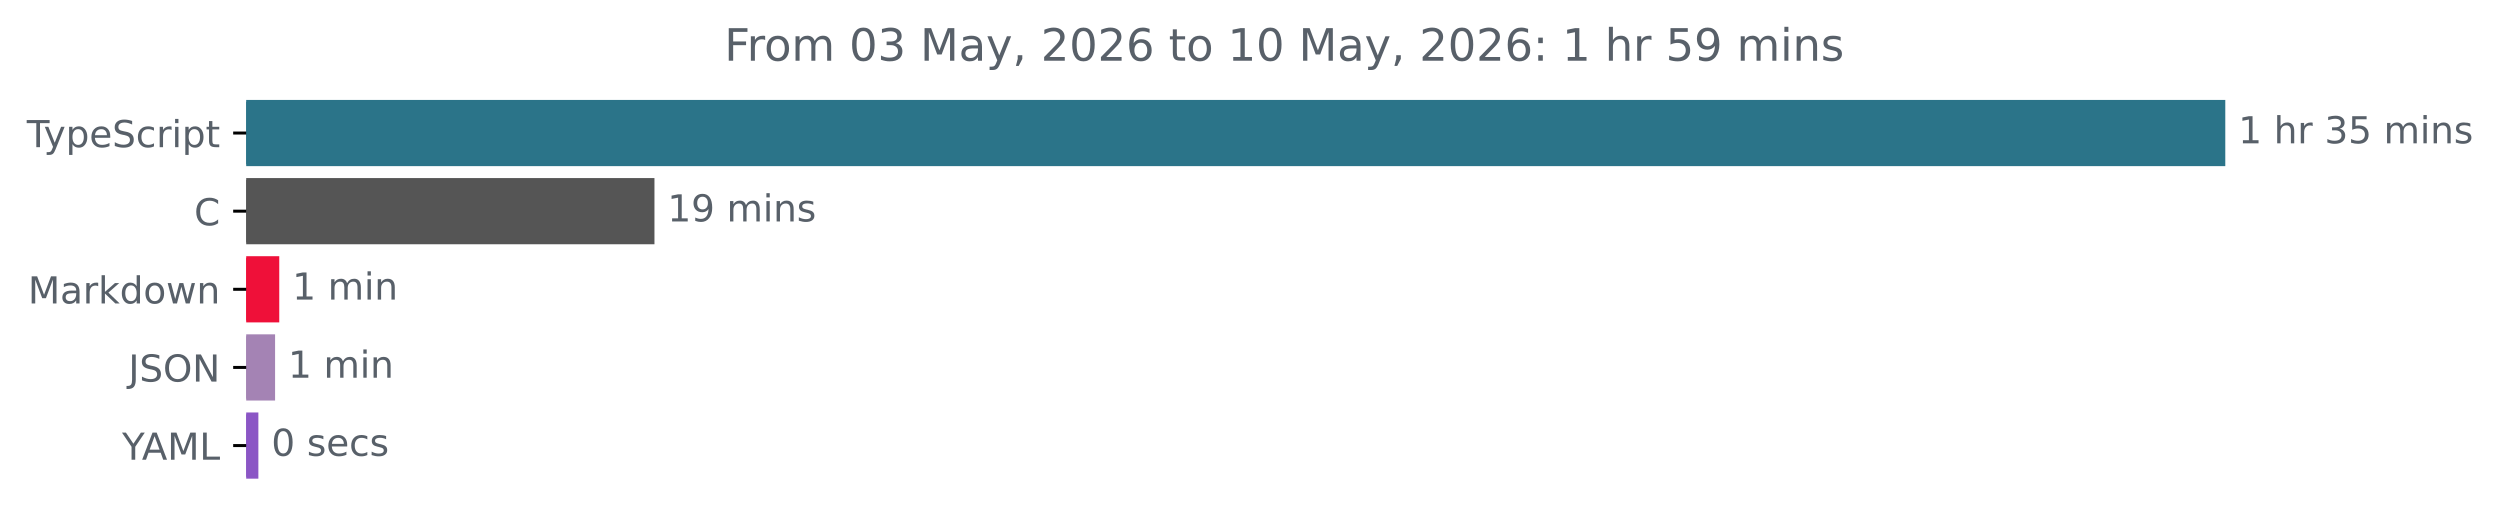
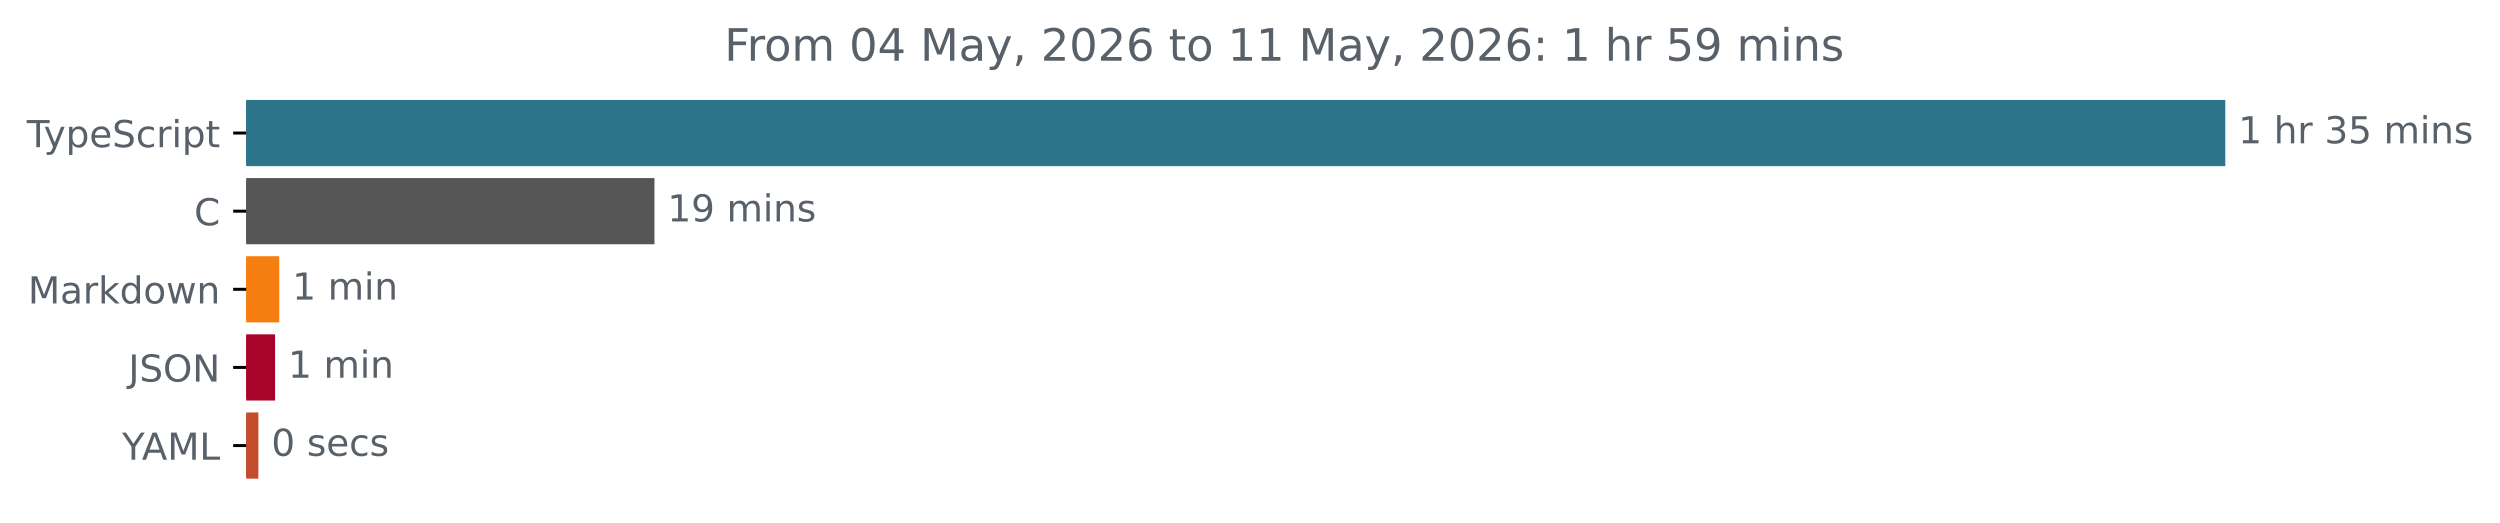
<svg xmlns="http://www.w3.org/2000/svg" xmlns:xlink="http://www.w3.org/1999/xlink" width="671.935pt" height="140.398pt" viewBox="0 0 671.935 140.398" version="1.1">
  <defs>
    <style type="text/css">*{stroke-linejoin: round; stroke-linecap: butt}</style>
  </defs>
  <g id="figure_1">
    <g id="patch_1">
      <path d="M -0 140.398  L 671.935 140.398  L 671.935 0  L -0 0  L -0 140.398  z " style="fill: none" />
    </g>
    <g id="axes_1">
      <g id="patch_2">
-         <path d="M 66.17 27.358  L 597.599 27.358  L 597.599 44.158  L 66.17 44.158  z " clip-path="url(#p11a5f19052)" style="fill: #2b7489; stroke: #2b7489; stroke-linejoin: miter" />
+         <path d="M 66.17 27.358  L 597.599 27.358  L 597.599 44.158  L 66.17 44.158  z " clip-path="url(#p8637ed702f)" style="fill: #2b7489; stroke: #2b7489; stroke-linejoin: miter" />
      </g>
      <g id="patch_3">
-         <path d="M 66.17 48.358  L 175.401 48.358  L 175.401 65.158  L 66.17 65.158  z " clip-path="url(#p11a5f19052)" style="fill: #555555; stroke: #555555; stroke-linejoin: miter" />
+         <path d="M 66.17 48.358  L 175.401 48.358  L 175.401 65.158  L 66.17 65.158  z " clip-path="url(#p8637ed702f)" style="fill: #555555; stroke: #555555; stroke-linejoin: miter" />
      </g>
      <g id="patch_4">
-         <path d="M 66.17 69.358  L 74.557 69.358  L 74.557 86.158  L 66.17 86.158  z " clip-path="url(#p11a5f19052)" style="fill: #ef1039; stroke: #ef1039; stroke-linejoin: miter" />
+         <path d="M 66.17 69.358  L 74.557 69.358  L 74.557 86.158  L 66.17 86.158  z " clip-path="url(#p8637ed702f)" style="fill: #f67e10; stroke: #f67e10; stroke-linejoin: miter" />
      </g>
      <g id="patch_5">
-         <path d="M 66.17 90.358  L 73.435 90.358  L 73.435 107.158  L 66.17 107.158  z " clip-path="url(#p11a5f19052)" style="fill: #a483b4; stroke: #a483b4; stroke-linejoin: miter" />
+         <path d="M 66.17 90.358  L 73.435 90.358  L 73.435 107.158  L 66.17 107.158  z " clip-path="url(#p8637ed702f)" style="fill: #a8052c; stroke: #a8052c; stroke-linejoin: miter" />
      </g>
      <g id="patch_6">
-         <path d="M 66.17 111.358  L 68.944 111.358  L 68.944 128.158  L 66.17 128.158  z " clip-path="url(#p11a5f19052)" style="fill: #8b56c5; stroke: #8b56c5; stroke-linejoin: miter" />
+         <path d="M 66.17 111.358  L 68.944 111.358  L 68.944 128.158  L 66.17 128.158  z " clip-path="url(#p8637ed702f)" style="fill: #c34c2d; stroke: #c34c2d; stroke-linejoin: miter" />
      </g>
      <g id="matplotlib.axis_1" />
      <g id="matplotlib.axis_2">
        <g id="ytick_1">
          <g id="line2d_1">
            <defs>
-               <path id="m259cda2c1e" d="M 0 0  L -3.5 0  " style="stroke: #000000; stroke-width: 0.8" />
+               <path id="mf4283ad439" d="M 0 0  L -3.5 0  " style="stroke: #000000; stroke-width: 0.8" />
            </defs>
            <g>
-               <use xlink:href="#m259cda2c1e" x="66.17" y="35.758" style="stroke: #000000; stroke-width: 0.8" />
+               <use xlink:href="#mf4283ad439" x="66.17" y="35.758" style="stroke: #000000; stroke-width: 0.8" />
            </g>
          </g>
          <g id="text_1">
            <g style="fill: #586069" transform="translate(7.2 39.55734) scale(0.1 -0.1)">
              <defs>
                <path id="DejaVuSans-54" d="M -19 4666  L 3928 4666  L 3928 4134  L 2272 4134  L 2272 0  L 1638 0  L 1638 4134  L -19 4134  L -19 4666  z " transform="scale(0.015625)" />
                <path id="DejaVuSans-79" d="M 2059 -325  Q 1816 -950 1584 -1140  Q 1353 -1331 966 -1331  L 506 -1331  L 506 -850  L 844 -850  Q 1081 -850 1212 -737  Q 1344 -625 1503 -206  L 1606 56  L 191 3500  L 800 3500  L 1894 763  L 2988 3500  L 3597 3500  L 2059 -325  z " transform="scale(0.015625)" />
                <path id="DejaVuSans-70" d="M 1159 525  L 1159 -1331  L 581 -1331  L 581 3500  L 1159 3500  L 1159 2969  Q 1341 3281 1617 3432  Q 1894 3584 2278 3584  Q 2916 3584 3314 3078  Q 3713 2572 3713 1747  Q 3713 922 3314 415  Q 2916 -91 2278 -91  Q 1894 -91 1617 61  Q 1341 213 1159 525  z M 3116 1747  Q 3116 2381 2855 2742  Q 2594 3103 2138 3103  Q 1681 3103 1420 2742  Q 1159 2381 1159 1747  Q 1159 1113 1420 752  Q 1681 391 2138 391  Q 2594 391 2855 752  Q 3116 1113 3116 1747  z " transform="scale(0.015625)" />
                <path id="DejaVuSans-65" d="M 3597 1894  L 3597 1613  L 953 1613  Q 991 1019 1311 708  Q 1631 397 2203 397  Q 2534 397 2845 478  Q 3156 559 3463 722  L 3463 178  Q 3153 47 2828 -22  Q 2503 -91 2169 -91  Q 1331 -91 842 396  Q 353 884 353 1716  Q 353 2575 817 3079  Q 1281 3584 2069 3584  Q 2775 3584 3186 3129  Q 3597 2675 3597 1894  z M 3022 2063  Q 3016 2534 2758 2815  Q 2500 3097 2075 3097  Q 1594 3097 1305 2825  Q 1016 2553 972 2059  L 3022 2063  z " transform="scale(0.015625)" />
                <path id="DejaVuSans-53" d="M 3425 4513  L 3425 3897  Q 3066 4069 2747 4153  Q 2428 4238 2131 4238  Q 1616 4238 1336 4038  Q 1056 3838 1056 3469  Q 1056 3159 1242 3001  Q 1428 2844 1947 2747  L 2328 2669  Q 3034 2534 3370 2195  Q 3706 1856 3706 1288  Q 3706 609 3251 259  Q 2797 -91 1919 -91  Q 1588 -91 1214 -16  Q 841 59 441 206  L 441 856  Q 825 641 1194 531  Q 1563 422 1919 422  Q 2459 422 2753 634  Q 3047 847 3047 1241  Q 3047 1584 2836 1778  Q 2625 1972 2144 2069  L 1759 2144  Q 1053 2284 737 2584  Q 422 2884 422 3419  Q 422 4038 858 4394  Q 1294 4750 2059 4750  Q 2388 4750 2728 4690  Q 3069 4631 3425 4513  z " transform="scale(0.015625)" />
                <path id="DejaVuSans-63" d="M 3122 3366  L 3122 2828  Q 2878 2963 2633 3030  Q 2388 3097 2138 3097  Q 1578 3097 1268 2742  Q 959 2388 959 1747  Q 959 1106 1268 751  Q 1578 397 2138 397  Q 2388 397 2633 464  Q 2878 531 3122 666  L 3122 134  Q 2881 22 2623 -34  Q 2366 -91 2075 -91  Q 1284 -91 818 406  Q 353 903 353 1747  Q 353 2603 823 3093  Q 1294 3584 2113 3584  Q 2378 3584 2631 3529  Q 2884 3475 3122 3366  z " transform="scale(0.015625)" />
                <path id="DejaVuSans-72" d="M 2631 2963  Q 2534 3019 2420 3045  Q 2306 3072 2169 3072  Q 1681 3072 1420 2755  Q 1159 2438 1159 1844  L 1159 0  L 581 0  L 581 3500  L 1159 3500  L 1159 2956  Q 1341 3275 1631 3429  Q 1922 3584 2338 3584  Q 2397 3584 2469 3576  Q 2541 3569 2628 3553  L 2631 2963  z " transform="scale(0.015625)" />
                <path id="DejaVuSans-69" d="M 603 3500  L 1178 3500  L 1178 0  L 603 0  L 603 3500  z M 603 4863  L 1178 4863  L 1178 4134  L 603 4134  L 603 4863  z " transform="scale(0.015625)" />
                <path id="DejaVuSans-74" d="M 1172 4494  L 1172 3500  L 2356 3500  L 2356 3053  L 1172 3053  L 1172 1153  Q 1172 725 1289 603  Q 1406 481 1766 481  L 2356 481  L 2356 0  L 1766 0  Q 1100 0 847 248  Q 594 497 594 1153  L 594 3053  L 172 3053  L 172 3500  L 594 3500  L 594 4494  L 1172 4494  z " transform="scale(0.015625)" />
              </defs>
              <use xlink:href="#DejaVuSans-54" />
              <use xlink:href="#DejaVuSans-79" x="45.459" />
              <use xlink:href="#DejaVuSans-70" x="104.639" />
              <use xlink:href="#DejaVuSans-65" x="168.115" />
              <use xlink:href="#DejaVuSans-53" x="229.639" />
              <use xlink:href="#DejaVuSans-63" x="293.115" />
              <use xlink:href="#DejaVuSans-72" x="348.096" />
              <use xlink:href="#DejaVuSans-69" x="389.209" />
              <use xlink:href="#DejaVuSans-70" x="416.992" />
              <use xlink:href="#DejaVuSans-74" x="480.469" />
            </g>
          </g>
        </g>
        <g id="ytick_2">
          <g id="line2d_2">
            <g>
-               <use xlink:href="#m259cda2c1e" x="66.17" y="56.758" style="stroke: #000000; stroke-width: 0.8" />
+               <use xlink:href="#mf4283ad439" x="66.17" y="56.758" style="stroke: #000000; stroke-width: 0.8" />
            </g>
          </g>
          <g id="text_2">
            <g style="fill: #586069" transform="translate(52.1875 60.55734) scale(0.1 -0.1)">
              <defs>
                <path id="DejaVuSans-43" d="M 4122 4306  L 4122 3641  Q 3803 3938 3442 4084  Q 3081 4231 2675 4231  Q 1875 4231 1450 3742  Q 1025 3253 1025 2328  Q 1025 1406 1450 917  Q 1875 428 2675 428  Q 3081 428 3442 575  Q 3803 722 4122 1019  L 4122 359  Q 3791 134 3420 21  Q 3050 -91 2638 -91  Q 1578 -91 968 557  Q 359 1206 359 2328  Q 359 3453 968 4101  Q 1578 4750 2638 4750  Q 3056 4750 3426 4639  Q 3797 4528 4122 4306  z " transform="scale(0.015625)" />
              </defs>
              <use xlink:href="#DejaVuSans-43" />
            </g>
          </g>
        </g>
        <g id="ytick_3">
          <g id="line2d_3">
            <g>
-               <use xlink:href="#m259cda2c1e" x="66.17" y="77.758" style="stroke: #000000; stroke-width: 0.8" />
+               <use xlink:href="#mf4283ad439" x="66.17" y="77.758" style="stroke: #000000; stroke-width: 0.8" />
            </g>
          </g>
          <g id="text_3">
            <g style="fill: #586069" transform="translate(7.529688 81.55734) scale(0.1 -0.1)">
              <defs>
                <path id="DejaVuSans-4d" d="M 628 4666  L 1569 4666  L 2759 1491  L 3956 4666  L 4897 4666  L 4897 0  L 4281 0  L 4281 4097  L 3078 897  L 2444 897  L 1241 4097  L 1241 0  L 628 0  L 628 4666  z " transform="scale(0.015625)" />
                <path id="DejaVuSans-61" d="M 2194 1759  Q 1497 1759 1228 1600  Q 959 1441 959 1056  Q 959 750 1161 570  Q 1363 391 1709 391  Q 2188 391 2477 730  Q 2766 1069 2766 1631  L 2766 1759  L 2194 1759  z M 3341 1997  L 3341 0  L 2766 0  L 2766 531  Q 2569 213 2275 61  Q 1981 -91 1556 -91  Q 1019 -91 701 211  Q 384 513 384 1019  Q 384 1609 779 1909  Q 1175 2209 1959 2209  L 2766 2209  L 2766 2266  Q 2766 2663 2505 2880  Q 2244 3097 1772 3097  Q 1472 3097 1187 3025  Q 903 2953 641 2809  L 641 3341  Q 956 3463 1253 3523  Q 1550 3584 1831 3584  Q 2591 3584 2966 3190  Q 3341 2797 3341 1997  z " transform="scale(0.015625)" />
                <path id="DejaVuSans-6b" d="M 581 4863  L 1159 4863  L 1159 1991  L 2875 3500  L 3609 3500  L 1753 1863  L 3688 0  L 2938 0  L 1159 1709  L 1159 0  L 581 0  L 581 4863  z " transform="scale(0.015625)" />
                <path id="DejaVuSans-64" d="M 2906 2969  L 2906 4863  L 3481 4863  L 3481 0  L 2906 0  L 2906 525  Q 2725 213 2448 61  Q 2172 -91 1784 -91  Q 1150 -91 751 415  Q 353 922 353 1747  Q 353 2572 751 3078  Q 1150 3584 1784 3584  Q 2172 3584 2448 3432  Q 2725 3281 2906 2969  z M 947 1747  Q 947 1113 1208 752  Q 1469 391 1925 391  Q 2381 391 2643 752  Q 2906 1113 2906 1747  Q 2906 2381 2643 2742  Q 2381 3103 1925 3103  Q 1469 3103 1208 2742  Q 947 2381 947 1747  z " transform="scale(0.015625)" />
                <path id="DejaVuSans-6f" d="M 1959 3097  Q 1497 3097 1228 2736  Q 959 2375 959 1747  Q 959 1119 1226 758  Q 1494 397 1959 397  Q 2419 397 2687 759  Q 2956 1122 2956 1747  Q 2956 2369 2687 2733  Q 2419 3097 1959 3097  z M 1959 3584  Q 2709 3584 3137 3096  Q 3566 2609 3566 1747  Q 3566 888 3137 398  Q 2709 -91 1959 -91  Q 1206 -91 779 398  Q 353 888 353 1747  Q 353 2609 779 3096  Q 1206 3584 1959 3584  z " transform="scale(0.015625)" />
                <path id="DejaVuSans-77" d="M 269 3500  L 844 3500  L 1563 769  L 2278 3500  L 2956 3500  L 3675 769  L 4391 3500  L 4966 3500  L 4050 0  L 3372 0  L 2619 2869  L 1863 0  L 1184 0  L 269 3500  z " transform="scale(0.015625)" />
                <path id="DejaVuSans-6e" d="M 3513 2113  L 3513 0  L 2938 0  L 2938 2094  Q 2938 2591 2744 2837  Q 2550 3084 2163 3084  Q 1697 3084 1428 2787  Q 1159 2491 1159 1978  L 1159 0  L 581 0  L 581 3500  L 1159 3500  L 1159 2956  Q 1366 3272 1645 3428  Q 1925 3584 2291 3584  Q 2894 3584 3203 3211  Q 3513 2838 3513 2113  z " transform="scale(0.015625)" />
              </defs>
              <use xlink:href="#DejaVuSans-4d" />
              <use xlink:href="#DejaVuSans-61" x="86.279" />
              <use xlink:href="#DejaVuSans-72" x="147.559" />
              <use xlink:href="#DejaVuSans-6b" x="188.672" />
              <use xlink:href="#DejaVuSans-64" x="246.582" />
              <use xlink:href="#DejaVuSans-6f" x="310.059" />
              <use xlink:href="#DejaVuSans-77" x="371.24" />
              <use xlink:href="#DejaVuSans-6e" x="453.027" />
            </g>
          </g>
        </g>
        <g id="ytick_4">
          <g id="line2d_4">
            <g>
-               <use xlink:href="#m259cda2c1e" x="66.17" y="98.758" style="stroke: #000000; stroke-width: 0.8" />
+               <use xlink:href="#mf4283ad439" x="66.17" y="98.758" style="stroke: #000000; stroke-width: 0.8" />
            </g>
          </g>
          <g id="text_4">
            <g style="fill: #586069" transform="translate(34.51875 102.5573) scale(0.1 -0.1)">
              <defs>
                <path id="DejaVuSans-4a" d="M 628 4666  L 1259 4666  L 1259 325  Q 1259 -519 939 -900  Q 619 -1281 -91 -1281  L -331 -1281  L -331 -750  L -134 -750  Q 284 -750 456 -515  Q 628 -281 628 325  L 628 4666  z " transform="scale(0.015625)" />
                <path id="DejaVuSans-4f" d="M 2522 4238  Q 1834 4238 1429 3725  Q 1025 3213 1025 2328  Q 1025 1447 1429 934  Q 1834 422 2522 422  Q 3209 422 3611 934  Q 4013 1447 4013 2328  Q 4013 3213 3611 3725  Q 3209 4238 2522 4238  z M 2522 4750  Q 3503 4750 4090 4092  Q 4678 3434 4678 2328  Q 4678 1225 4090 567  Q 3503 -91 2522 -91  Q 1538 -91 948 565  Q 359 1222 359 2328  Q 359 3434 948 4092  Q 1538 4750 2522 4750  z " transform="scale(0.015625)" />
                <path id="DejaVuSans-4e" d="M 628 4666  L 1478 4666  L 3547 763  L 3547 4666  L 4159 4666  L 4159 0  L 3309 0  L 1241 3903  L 1241 0  L 628 0  L 628 4666  z " transform="scale(0.015625)" />
              </defs>
              <use xlink:href="#DejaVuSans-4a" />
              <use xlink:href="#DejaVuSans-53" x="29.492" />
              <use xlink:href="#DejaVuSans-4f" x="92.969" />
              <use xlink:href="#DejaVuSans-4e" x="171.68" />
            </g>
          </g>
        </g>
        <g id="ytick_5">
          <g id="line2d_5">
            <g>
-               <use xlink:href="#m259cda2c1e" x="66.17" y="119.758" style="stroke: #000000; stroke-width: 0.8" />
+               <use xlink:href="#mf4283ad439" x="66.17" y="119.758" style="stroke: #000000; stroke-width: 0.8" />
            </g>
          </g>
          <g id="text_5">
            <g style="fill: #586069" transform="translate(32.79688 123.5573) scale(0.1 -0.1)">
              <defs>
                <path id="DejaVuSans-59" d="M -13 4666  L 666 4666  L 1959 2747  L 3244 4666  L 3922 4666  L 2272 2222  L 2272 0  L 1638 0  L 1638 2222  L -13 4666  z " transform="scale(0.015625)" />
                <path id="DejaVuSans-41" d="M 2188 4044  L 1331 1722  L 3047 1722  L 2188 4044  z M 1831 4666  L 2547 4666  L 4325 0  L 3669 0  L 3244 1197  L 1141 1197  L 716 0  L 50 0  L 1831 4666  z " transform="scale(0.015625)" />
                <path id="DejaVuSans-4c" d="M 628 4666  L 1259 4666  L 1259 531  L 3531 531  L 3531 0  L 628 0  L 628 4666  z " transform="scale(0.015625)" />
              </defs>
              <use xlink:href="#DejaVuSans-59" />
              <use xlink:href="#DejaVuSans-41" x="53.334" />
              <use xlink:href="#DejaVuSans-4d" x="121.742" />
              <use xlink:href="#DejaVuSans-4c" x="208.021" />
            </g>
          </g>
        </g>
      </g>
      <g id="text_6">
        <g style="fill: #586069" transform="translate(601.5989 38.5175) scale(0.1 -0.1)">
          <defs>
            <path id="DejaVuSans-31" d="M 794 531  L 1825 531  L 1825 4091  L 703 3866  L 703 4441  L 1819 4666  L 2450 4666  L 2450 531  L 3481 531  L 3481 0  L 794 0  L 794 531  z " transform="scale(0.015625)" />
            <path id="DejaVuSans-20" transform="scale(0.015625)" />
            <path id="DejaVuSans-68" d="M 3513 2113  L 3513 0  L 2938 0  L 2938 2094  Q 2938 2591 2744 2837  Q 2550 3084 2163 3084  Q 1697 3084 1428 2787  Q 1159 2491 1159 1978  L 1159 0  L 581 0  L 581 4863  L 1159 4863  L 1159 2956  Q 1366 3272 1645 3428  Q 1925 3584 2291 3584  Q 2894 3584 3203 3211  Q 3513 2838 3513 2113  z " transform="scale(0.015625)" />
            <path id="DejaVuSans-33" d="M 2597 2516  Q 3050 2419 3304 2112  Q 3559 1806 3559 1356  Q 3559 666 3084 287  Q 2609 -91 1734 -91  Q 1441 -91 1130 -33  Q 819 25 488 141  L 488 750  Q 750 597 1062 519  Q 1375 441 1716 441  Q 2309 441 2620 675  Q 2931 909 2931 1356  Q 2931 1769 2642 2001  Q 2353 2234 1838 2234  L 1294 2234  L 1294 2753  L 1863 2753  Q 2328 2753 2575 2939  Q 2822 3125 2822 3475  Q 2822 3834 2567 4026  Q 2313 4219 1838 4219  Q 1578 4219 1281 4162  Q 984 4106 628 3988  L 628 4550  Q 988 4650 1302 4700  Q 1616 4750 1894 4750  Q 2613 4750 3031 4423  Q 3450 4097 3450 3541  Q 3450 3153 3228 2886  Q 3006 2619 2597 2516  z " transform="scale(0.015625)" />
            <path id="DejaVuSans-35" d="M 691 4666  L 3169 4666  L 3169 4134  L 1269 4134  L 1269 2991  Q 1406 3038 1543 3061  Q 1681 3084 1819 3084  Q 2600 3084 3056 2656  Q 3513 2228 3513 1497  Q 3513 744 3044 326  Q 2575 -91 1722 -91  Q 1428 -91 1123 -41  Q 819 9 494 109  L 494 744  Q 775 591 1075 516  Q 1375 441 1709 441  Q 2250 441 2565 725  Q 2881 1009 2881 1497  Q 2881 1984 2565 2268  Q 2250 2553 1709 2553  Q 1456 2553 1204 2497  Q 953 2441 691 2322  L 691 4666  z " transform="scale(0.015625)" />
            <path id="DejaVuSans-6d" d="M 3328 2828  Q 3544 3216 3844 3400  Q 4144 3584 4550 3584  Q 5097 3584 5394 3201  Q 5691 2819 5691 2113  L 5691 0  L 5113 0  L 5113 2094  Q 5113 2597 4934 2840  Q 4756 3084 4391 3084  Q 3944 3084 3684 2787  Q 3425 2491 3425 1978  L 3425 0  L 2847 0  L 2847 2094  Q 2847 2600 2669 2842  Q 2491 3084 2119 3084  Q 1678 3084 1418 2786  Q 1159 2488 1159 1978  L 1159 0  L 581 0  L 581 3500  L 1159 3500  L 1159 2956  Q 1356 3278 1631 3431  Q 1906 3584 2284 3584  Q 2666 3584 2933 3390  Q 3200 3197 3328 2828  z " transform="scale(0.015625)" />
            <path id="DejaVuSans-73" d="M 2834 3397  L 2834 2853  Q 2591 2978 2328 3040  Q 2066 3103 1784 3103  Q 1356 3103 1142 2972  Q 928 2841 928 2578  Q 928 2378 1081 2264  Q 1234 2150 1697 2047  L 1894 2003  Q 2506 1872 2764 1633  Q 3022 1394 3022 966  Q 3022 478 2636 193  Q 2250 -91 1575 -91  Q 1294 -91 989 -36  Q 684 19 347 128  L 347 722  Q 666 556 975 473  Q 1284 391 1588 391  Q 1994 391 2212 530  Q 2431 669 2431 922  Q 2431 1156 2273 1281  Q 2116 1406 1581 1522  L 1381 1569  Q 847 1681 609 1914  Q 372 2147 372 2553  Q 372 3047 722 3315  Q 1072 3584 1716 3584  Q 2034 3584 2315 3537  Q 2597 3491 2834 3397  z " transform="scale(0.015625)" />
          </defs>
          <use xlink:href="#DejaVuSans-31" />
          <use xlink:href="#DejaVuSans-20" x="63.623" />
          <use xlink:href="#DejaVuSans-68" x="95.41" />
          <use xlink:href="#DejaVuSans-72" x="158.789" />
          <use xlink:href="#DejaVuSans-20" x="199.902" />
          <use xlink:href="#DejaVuSans-33" x="231.689" />
          <use xlink:href="#DejaVuSans-35" x="295.312" />
          <use xlink:href="#DejaVuSans-20" x="358.936" />
          <use xlink:href="#DejaVuSans-6d" x="390.723" />
          <use xlink:href="#DejaVuSans-69" x="488.135" />
          <use xlink:href="#DejaVuSans-6e" x="515.918" />
          <use xlink:href="#DejaVuSans-73" x="579.297" />
        </g>
      </g>
      <g id="text_7">
        <g style="fill: #586069" transform="translate(179.4014 59.5175) scale(0.1 -0.1)">
          <defs>
            <path id="DejaVuSans-39" d="M 703 97  L 703 672  Q 941 559 1184 500  Q 1428 441 1663 441  Q 2288 441 2617 861  Q 2947 1281 2994 2138  Q 2813 1869 2534 1725  Q 2256 1581 1919 1581  Q 1219 1581 811 2004  Q 403 2428 403 3163  Q 403 3881 828 4315  Q 1253 4750 1959 4750  Q 2769 4750 3195 4129  Q 3622 3509 3622 2328  Q 3622 1225 3098 567  Q 2575 -91 1691 -91  Q 1453 -91 1209 -44  Q 966 3 703 97  z M 1959 2075  Q 2384 2075 2632 2365  Q 2881 2656 2881 3163  Q 2881 3666 2632 3958  Q 2384 4250 1959 4250  Q 1534 4250 1286 3958  Q 1038 3666 1038 3163  Q 1038 2656 1286 2365  Q 1534 2075 1959 2075  z " transform="scale(0.015625)" />
          </defs>
          <use xlink:href="#DejaVuSans-31" />
          <use xlink:href="#DejaVuSans-39" x="63.623" />
          <use xlink:href="#DejaVuSans-20" x="127.246" />
          <use xlink:href="#DejaVuSans-6d" x="159.033" />
          <use xlink:href="#DejaVuSans-69" x="256.445" />
          <use xlink:href="#DejaVuSans-6e" x="284.229" />
          <use xlink:href="#DejaVuSans-73" x="347.607" />
        </g>
      </g>
      <g id="text_8">
        <g style="fill: #586069" transform="translate(78.55747 80.5175) scale(0.1 -0.1)">
          <use xlink:href="#DejaVuSans-31" />
          <use xlink:href="#DejaVuSans-20" x="63.623" />
          <use xlink:href="#DejaVuSans-6d" x="95.41" />
          <use xlink:href="#DejaVuSans-69" x="192.822" />
          <use xlink:href="#DejaVuSans-6e" x="220.605" />
        </g>
      </g>
      <g id="text_9">
        <g style="fill: #586069" transform="translate(77.43478 101.5175) scale(0.1 -0.1)">
          <use xlink:href="#DejaVuSans-31" />
          <use xlink:href="#DejaVuSans-20" x="63.623" />
          <use xlink:href="#DejaVuSans-6d" x="95.41" />
          <use xlink:href="#DejaVuSans-69" x="192.822" />
          <use xlink:href="#DejaVuSans-6e" x="220.605" />
        </g>
      </g>
      <g id="text_10">
        <g style="fill: #586069" transform="translate(72.94402 122.5175) scale(0.1 -0.1)">
          <defs>
            <path id="DejaVuSans-30" d="M 2034 4250  Q 1547 4250 1301 3770  Q 1056 3291 1056 2328  Q 1056 1369 1301 889  Q 1547 409 2034 409  Q 2525 409 2770 889  Q 3016 1369 3016 2328  Q 3016 3291 2770 3770  Q 2525 4250 2034 4250  z M 2034 4750  Q 2819 4750 3233 4129  Q 3647 3509 3647 2328  Q 3647 1150 3233 529  Q 2819 -91 2034 -91  Q 1250 -91 836 529  Q 422 1150 422 2328  Q 422 3509 836 4129  Q 1250 4750 2034 4750  z " transform="scale(0.015625)" />
          </defs>
          <use xlink:href="#DejaVuSans-30" />
          <use xlink:href="#DejaVuSans-20" x="63.623" />
          <use xlink:href="#DejaVuSans-73" x="95.41" />
          <use xlink:href="#DejaVuSans-65" x="147.51" />
          <use xlink:href="#DejaVuSans-63" x="209.033" />
          <use xlink:href="#DejaVuSans-73" x="264.014" />
        </g>
      </g>
      <g id="text_11">
        <g style="fill: #586069" transform="translate(194.6922 16.31812) scale(0.12 -0.12)">
          <defs>
            <path id="DejaVuSans-46" d="M 628 4666  L 3309 4666  L 3309 4134  L 1259 4134  L 1259 2759  L 3109 2759  L 3109 2228  L 1259 2228  L 1259 0  L 628 0  L 628 4666  z " transform="scale(0.015625)" />
+             <path id="DejaVuSans-34" d="M 2419 4116  L 825 1625  L 2419 1625  L 2419 4116  z M 2253 4666  L 3047 4666  L 3047 1625  L 3713 1625  L 3713 1100  L 3047 1100  L 3047 0  L 2419 0  L 2419 1100  L 313 1100  L 313 1709  L 2253 4666  z " transform="scale(0.015625)" />
            <path id="DejaVuSans-2c" d="M 750 794  L 1409 794  L 1409 256  L 897 -744  L 494 -744  L 750 256  L 750 794  z " transform="scale(0.015625)" />
            <path id="DejaVuSans-32" d="M 1228 531  L 3431 531  L 3431 0  L 469 0  L 469 531  Q 828 903 1448 1529  Q 2069 2156 2228 2338  Q 2531 2678 2651 2914  Q 2772 3150 2772 3378  Q 2772 3750 2511 3984  Q 2250 4219 1831 4219  Q 1534 4219 1204 4116  Q 875 4013 500 3803  L 500 4441  Q 881 4594 1212 4672  Q 1544 4750 1819 4750  Q 2544 4750 2975 4387  Q 3406 4025 3406 3419  Q 3406 3131 3298 2873  Q 3191 2616 2906 2266  Q 2828 2175 2409 1742  Q 1991 1309 1228 531  z " transform="scale(0.015625)" />
            <path id="DejaVuSans-36" d="M 2113 2584  Q 1688 2584 1439 2293  Q 1191 2003 1191 1497  Q 1191 994 1439 701  Q 1688 409 2113 409  Q 2538 409 2786 701  Q 3034 994 3034 1497  Q 3034 2003 2786 2293  Q 2538 2584 2113 2584  z M 3366 4563  L 3366 3988  Q 3128 4100 2886 4159  Q 2644 4219 2406 4219  Q 1781 4219 1451 3797  Q 1122 3375 1075 2522  Q 1259 2794 1537 2939  Q 1816 3084 2150 3084  Q 2853 3084 3261 2657  Q 3669 2231 3669 1497  Q 3669 778 3244 343  Q 2819 -91 2113 -91  Q 1303 -91 875 529  Q 447 1150 447 2328  Q 447 3434 972 4092  Q 1497 4750 2381 4750  Q 2619 4750 2861 4703  Q 3103 4656 3366 4563  z " transform="scale(0.015625)" />
            <path id="DejaVuSans-3a" d="M 750 794  L 1409 794  L 1409 0  L 750 0  L 750 794  z M 750 3309  L 1409 3309  L 1409 2516  L 750 2516  L 750 3309  z " transform="scale(0.015625)" />
          </defs>
          <use xlink:href="#DejaVuSans-46" />
          <use xlink:href="#DejaVuSans-72" x="50.27" />
          <use xlink:href="#DejaVuSans-6f" x="89.133" />
          <use xlink:href="#DejaVuSans-6d" x="150.314" />
          <use xlink:href="#DejaVuSans-20" x="247.727" />
          <use xlink:href="#DejaVuSans-30" x="279.514" />
-           <use xlink:href="#DejaVuSans-33" x="343.137" />
+           <use xlink:href="#DejaVuSans-34" x="343.137" />
          <use xlink:href="#DejaVuSans-20" x="406.76" />
          <use xlink:href="#DejaVuSans-4d" x="438.547" />
          <use xlink:href="#DejaVuSans-61" x="524.826" />
          <use xlink:href="#DejaVuSans-79" x="586.105" />
          <use xlink:href="#DejaVuSans-2c" x="645.285" />
          <use xlink:href="#DejaVuSans-20" x="677.072" />
          <use xlink:href="#DejaVuSans-32" x="708.859" />
          <use xlink:href="#DejaVuSans-30" x="772.482" />
          <use xlink:href="#DejaVuSans-32" x="836.105" />
          <use xlink:href="#DejaVuSans-36" x="899.729" />
          <use xlink:href="#DejaVuSans-20" x="963.352" />
          <use xlink:href="#DejaVuSans-74" x="995.139" />
          <use xlink:href="#DejaVuSans-6f" x="1034.348" />
          <use xlink:href="#DejaVuSans-20" x="1095.529" />
          <use xlink:href="#DejaVuSans-31" x="1127.316" />
-           <use xlink:href="#DejaVuSans-30" x="1190.939" />
+           <use xlink:href="#DejaVuSans-31" x="1190.939" />
          <use xlink:href="#DejaVuSans-20" x="1254.562" />
          <use xlink:href="#DejaVuSans-4d" x="1286.35" />
          <use xlink:href="#DejaVuSans-61" x="1372.629" />
          <use xlink:href="#DejaVuSans-79" x="1433.908" />
          <use xlink:href="#DejaVuSans-2c" x="1493.088" />
          <use xlink:href="#DejaVuSans-20" x="1524.875" />
          <use xlink:href="#DejaVuSans-32" x="1556.662" />
          <use xlink:href="#DejaVuSans-30" x="1620.285" />
          <use xlink:href="#DejaVuSans-32" x="1683.908" />
          <use xlink:href="#DejaVuSans-36" x="1747.531" />
          <use xlink:href="#DejaVuSans-3a" x="1811.154" />
          <use xlink:href="#DejaVuSans-20" x="1844.846" />
          <use xlink:href="#DejaVuSans-31" x="1876.633" />
          <use xlink:href="#DejaVuSans-20" x="1940.256" />
          <use xlink:href="#DejaVuSans-68" x="1972.043" />
          <use xlink:href="#DejaVuSans-72" x="2035.422" />
          <use xlink:href="#DejaVuSans-20" x="2076.535" />
          <use xlink:href="#DejaVuSans-35" x="2108.322" />
          <use xlink:href="#DejaVuSans-39" x="2171.945" />
          <use xlink:href="#DejaVuSans-20" x="2235.568" />
          <use xlink:href="#DejaVuSans-6d" x="2267.355" />
          <use xlink:href="#DejaVuSans-69" x="2364.768" />
          <use xlink:href="#DejaVuSans-6e" x="2392.551" />
          <use xlink:href="#DejaVuSans-73" x="2455.93" />
        </g>
      </g>
    </g>
  </g>
  <defs>
-     <clipPath id="p11a5f19052">
+     <clipPath id="p8637ed702f">
      <rect x="66.17" y="22.318" width="558" height="110.88" />
    </clipPath>
  </defs>
</svg>
